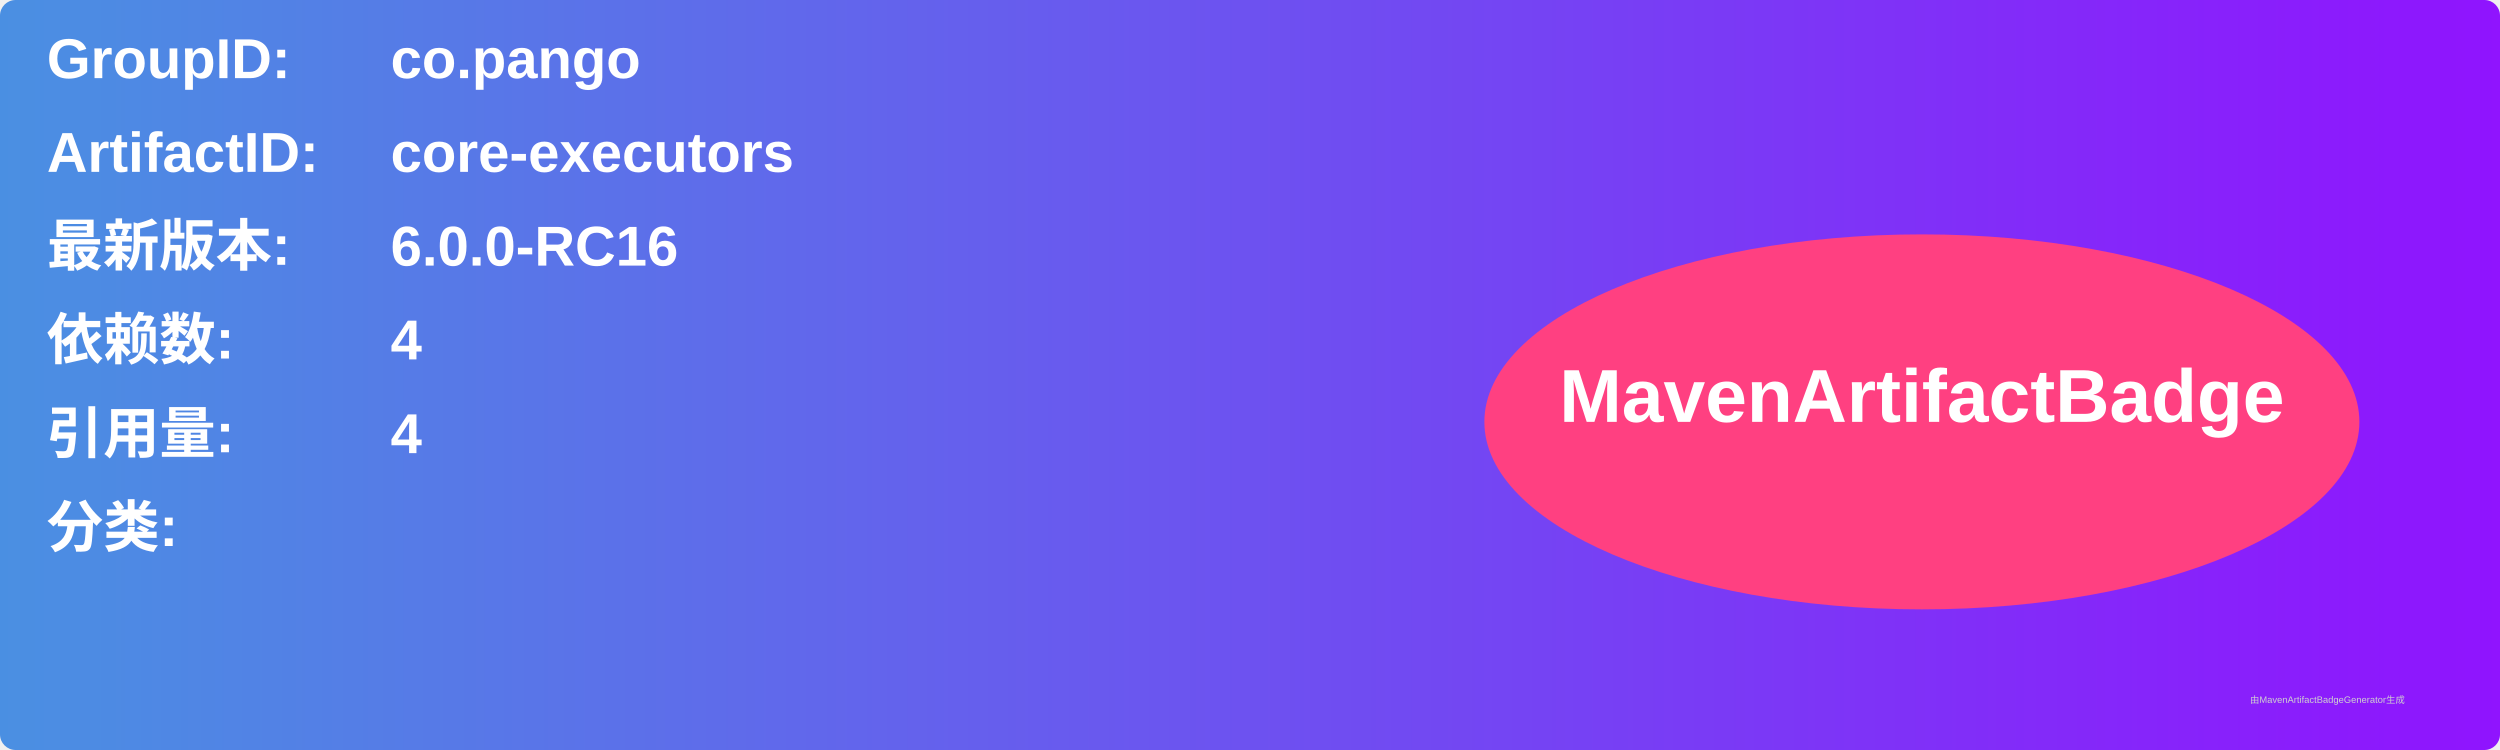
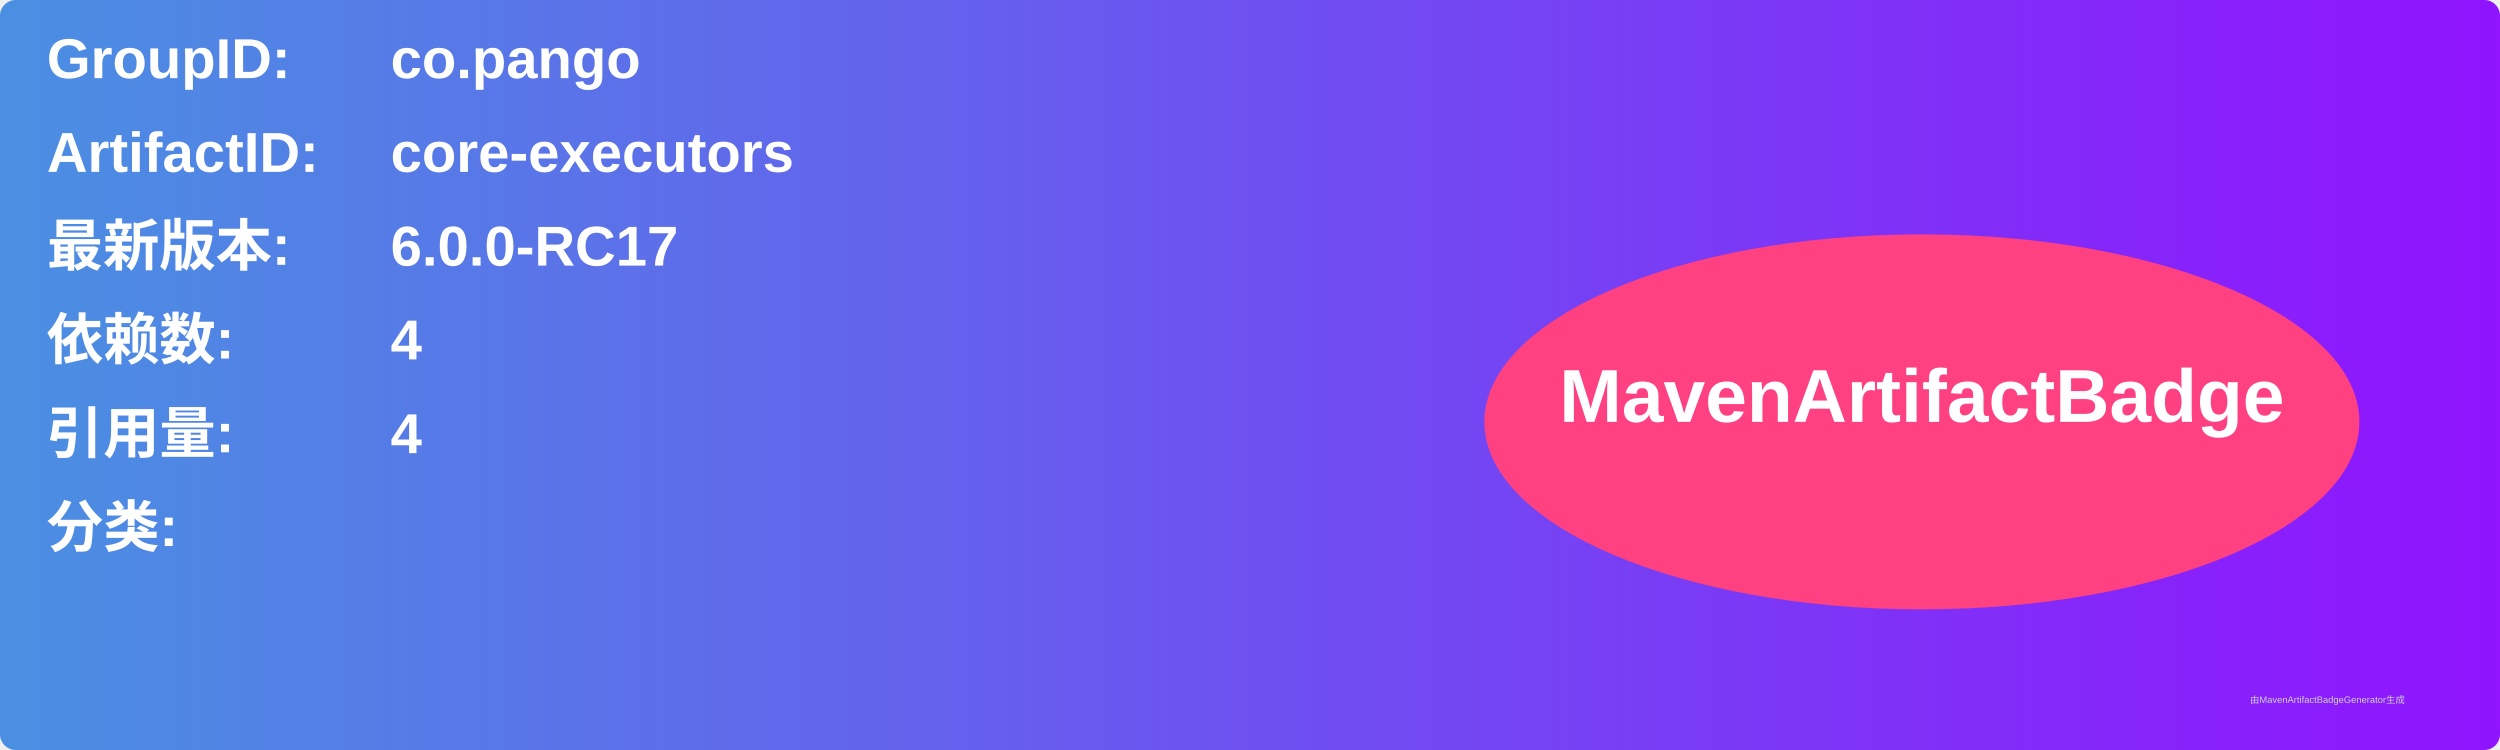
<svg xmlns="http://www.w3.org/2000/svg" width="800" height="240" viewBox="0 0 800 240">
  <linearGradient id="grad" x1="0%" y1="0%" x2="100%" y2="0%">
    <stop offset="0%" stop-color="#4a90e2" />
    <stop offset="100%" stop-color="#9013fe" />
  </linearGradient>
  <rect width="100%" height="100%" rx="5" ry="5" fill="url(#grad)" />
  <g transform="translate(15, 15)">
    <text x="0" y="10" font-family="Arial" font-size="18" fill="white" font-weight="bold" width="260">GroupID:</text>
    <text x="110" y="10" font-family="Arial" font-size="18" fill="white" font-weight="bold" width="460">co.pango</text>
    <text x="0" y="40" font-family="Arial" font-size="18" fill="white" font-weight="bold" width="260">ArtifactID:</text>
    <text x="110" y="40" font-family="Arial" font-size="18" fill="white" font-weight="bold" width="460">core-executors</text>
    <text x="0" y="70" font-family="Arial" font-size="18" fill="white" font-weight="bold">最新版本:</text>
    <text x="110" y="70" font-family="Arial" font-size="18" fill="white" font-weight="bold">
-       <tspan font-weight="bold">6.0.0-RC16</tspan>
+       <tspan font-weight="bold">6.0.0-RC17</tspan>
    </text>
    <text x="0" y="100" font-family="Arial" font-size="18" fill="white" font-weight="bold">依赖数: </text>
    <text x="110" y="100" font-family="Arial" font-size="18" fill="white">
      <tspan font-weight="bold">4</tspan>
    </text>
    <text x="0" y="130" font-family="Arial" font-size="18" fill="white" font-weight="bold">引用量: </text>
    <text x="110" y="130" font-family="Arial" font-size="18" fill="white">
      <tspan font-weight="bold">4</tspan>
    </text>
    <text x="0" y="160" font-family="Arial" font-size="18" fill="white" font-weight="bold">分类:</text>
    <text x="10" y="190" font-family="Arial" font-size="10" fill="white">
      <tspan font-weight="bold" />
    </text>
    <ellipse cx="600" cy="120" rx="140" ry="60" fill="#ff4081" />
    <text x="600" y="120" text-anchor="middle" font-family="Arial" font-size="24" fill="white" font-weight="bold">MavenArtifactBadge</text>
  </g>
  <text x="720" y="225" font-family="Arial" font-size="3" fill="#d0d0d0">由MavenArtifactBadgeGenerator生成</text>
</svg>
